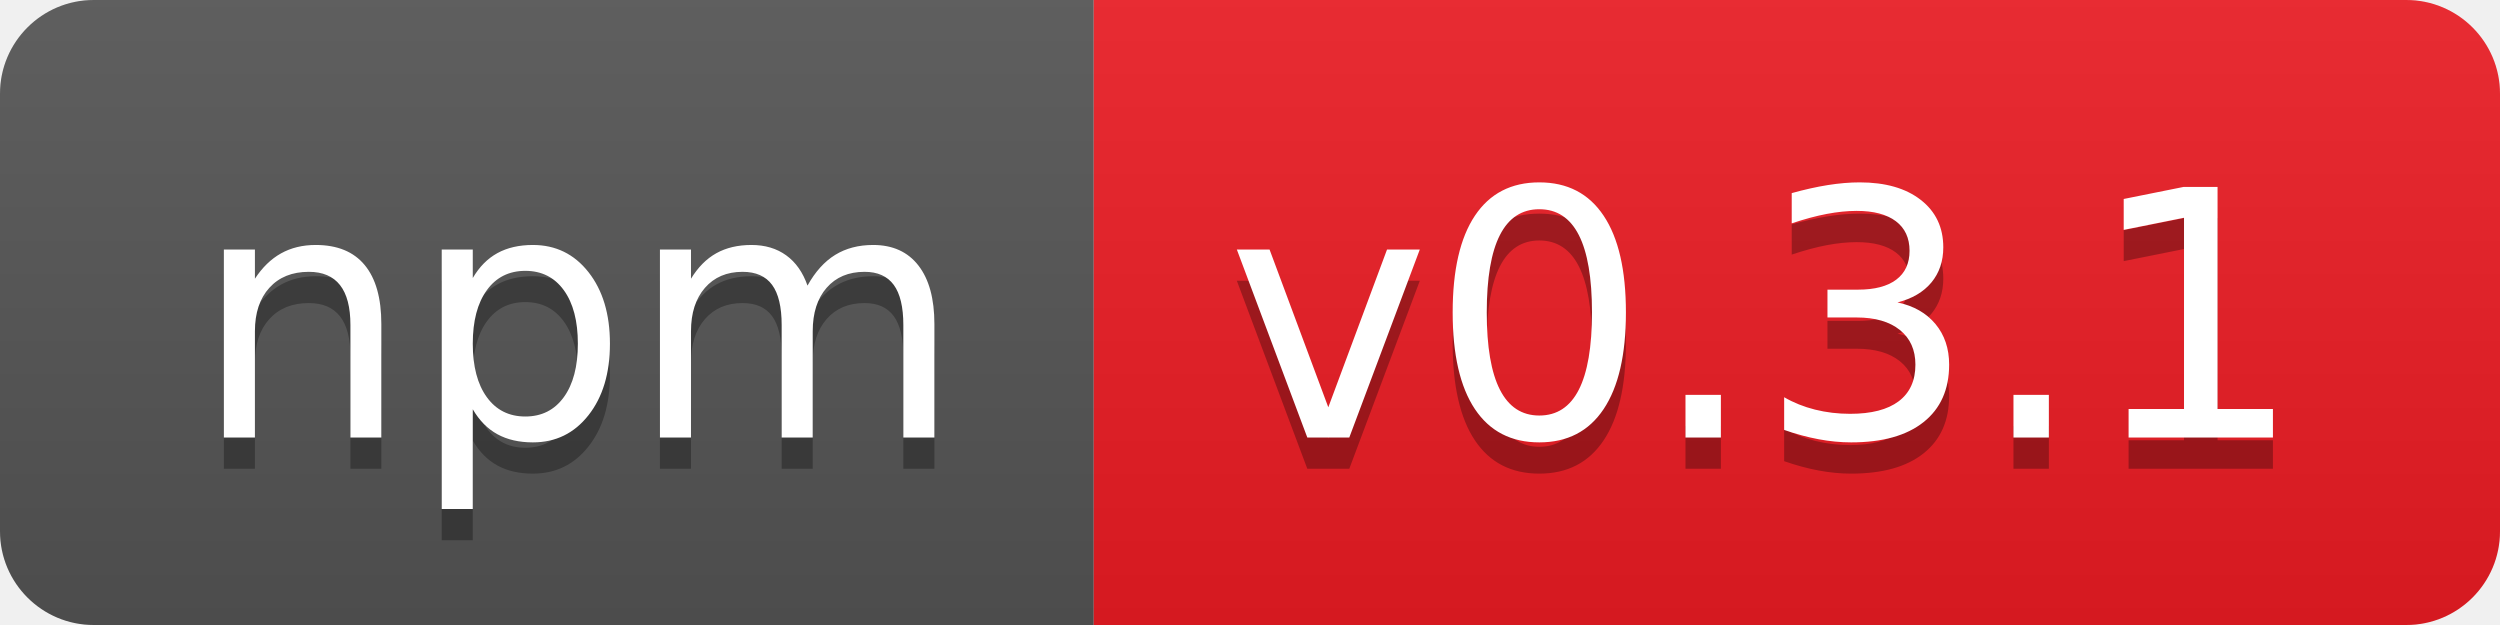
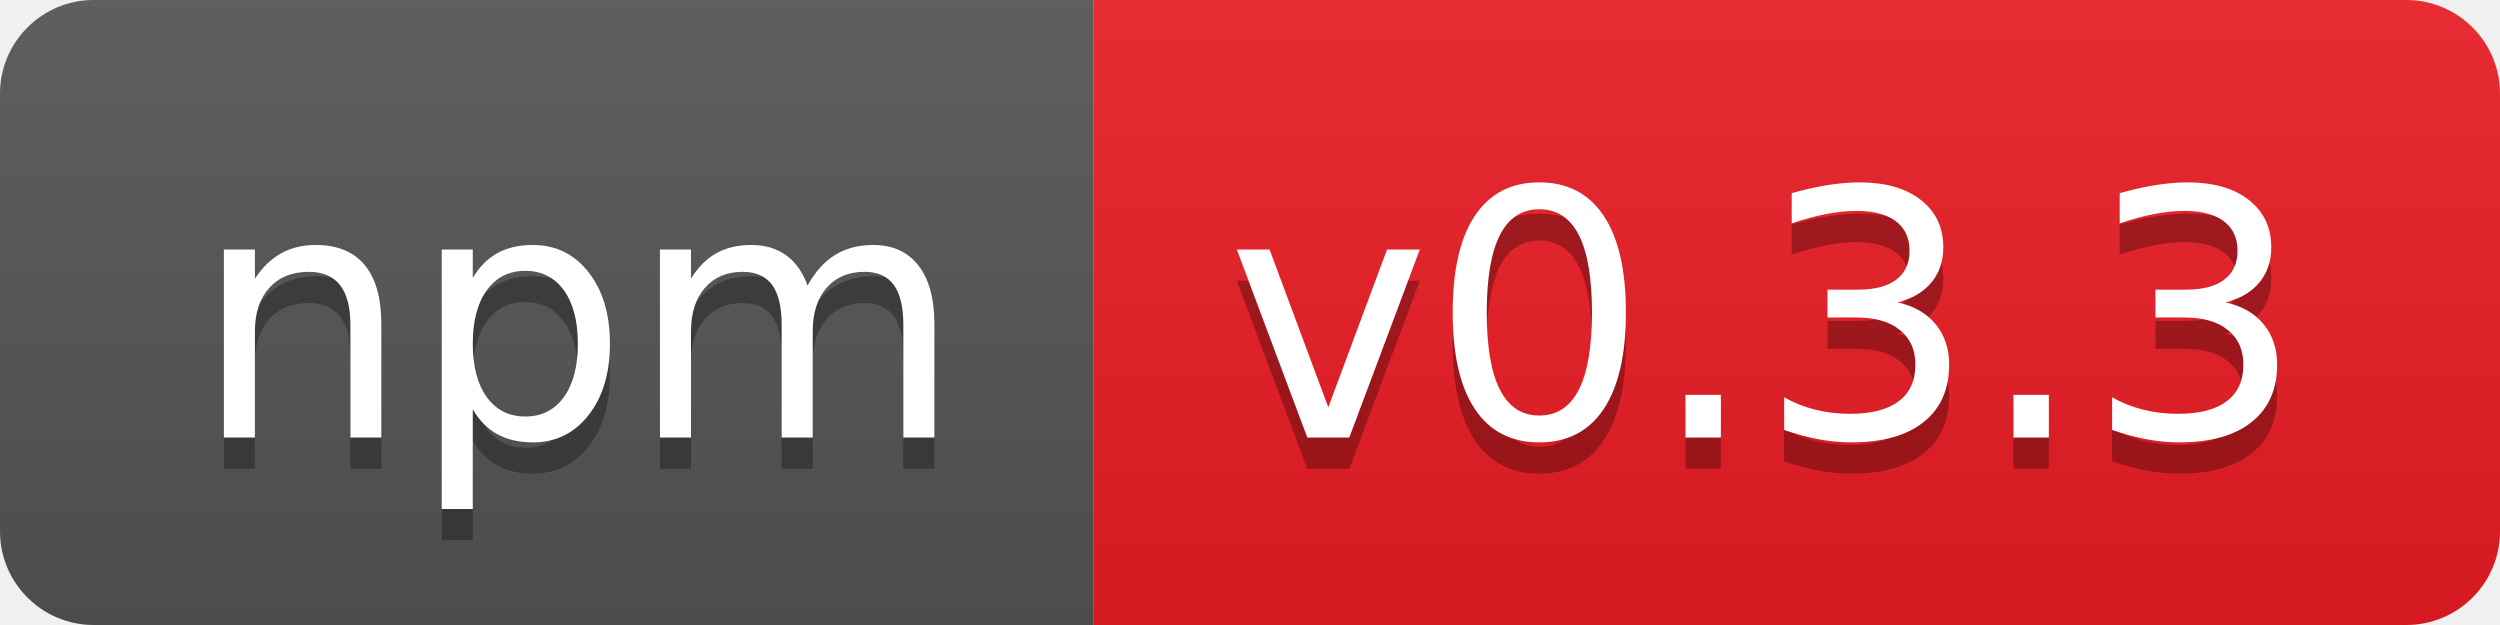
- <svg xmlns="http://www.w3.org/2000/svg" width="80" height="20" role="img" aria-label="npm: v0.3.1">
+ <svg xmlns="http://www.w3.org/2000/svg" width="80" height="20" role="img" aria-label="npm: v0.3.3">
  <linearGradient id="s" x2="0" y2="100%">
    <stop offset="0" stop-color="#bbb" stop-opacity=".1" />
    <stop offset="1" stop-opacity=".1" />
  </linearGradient>
  <clipPath id="r">
    <rect width="80" height="20" rx="3" fill="#fff" />
  </clipPath>
  <g clip-path="url(#r)">
    <rect width="35" height="20" fill="#555" />
    <rect x="35" width="45" height="20" fill="#ed1c24" />
    <rect width="80" height="20" fill="url(#s)" />
  </g>
  <g fill="#fff" text-anchor="middle" font-family="Verdana,Geneva,DejaVu Sans,sans-serif" text-rendering="geometricPrecision" font-size="110">
    <text aria-hidden="true" x="185" y="150" fill="#010101" fill-opacity=".3" transform="scale(.1)" textLength="250">npm</text>
    <text x="185" y="140" transform="scale(.1)" fill="#fff" textLength="250">npm</text>
-     <text aria-hidden="true" x="565" y="150" fill="#010101" fill-opacity=".3" transform="scale(.1)" textLength="350">v0.3.1</text>
-     <text x="565" y="140" transform="scale(.1)" fill="#fff" textLength="350">v0.3.1</text>
+     <text aria-hidden="true" x="565" y="150" fill="#010101" fill-opacity=".3" transform="scale(.1)" textLength="350">v0.3.3</text>
+     <text x="565" y="140" transform="scale(.1)" fill="#fff" textLength="350">v0.3.3</text>
  </g>
</svg>
